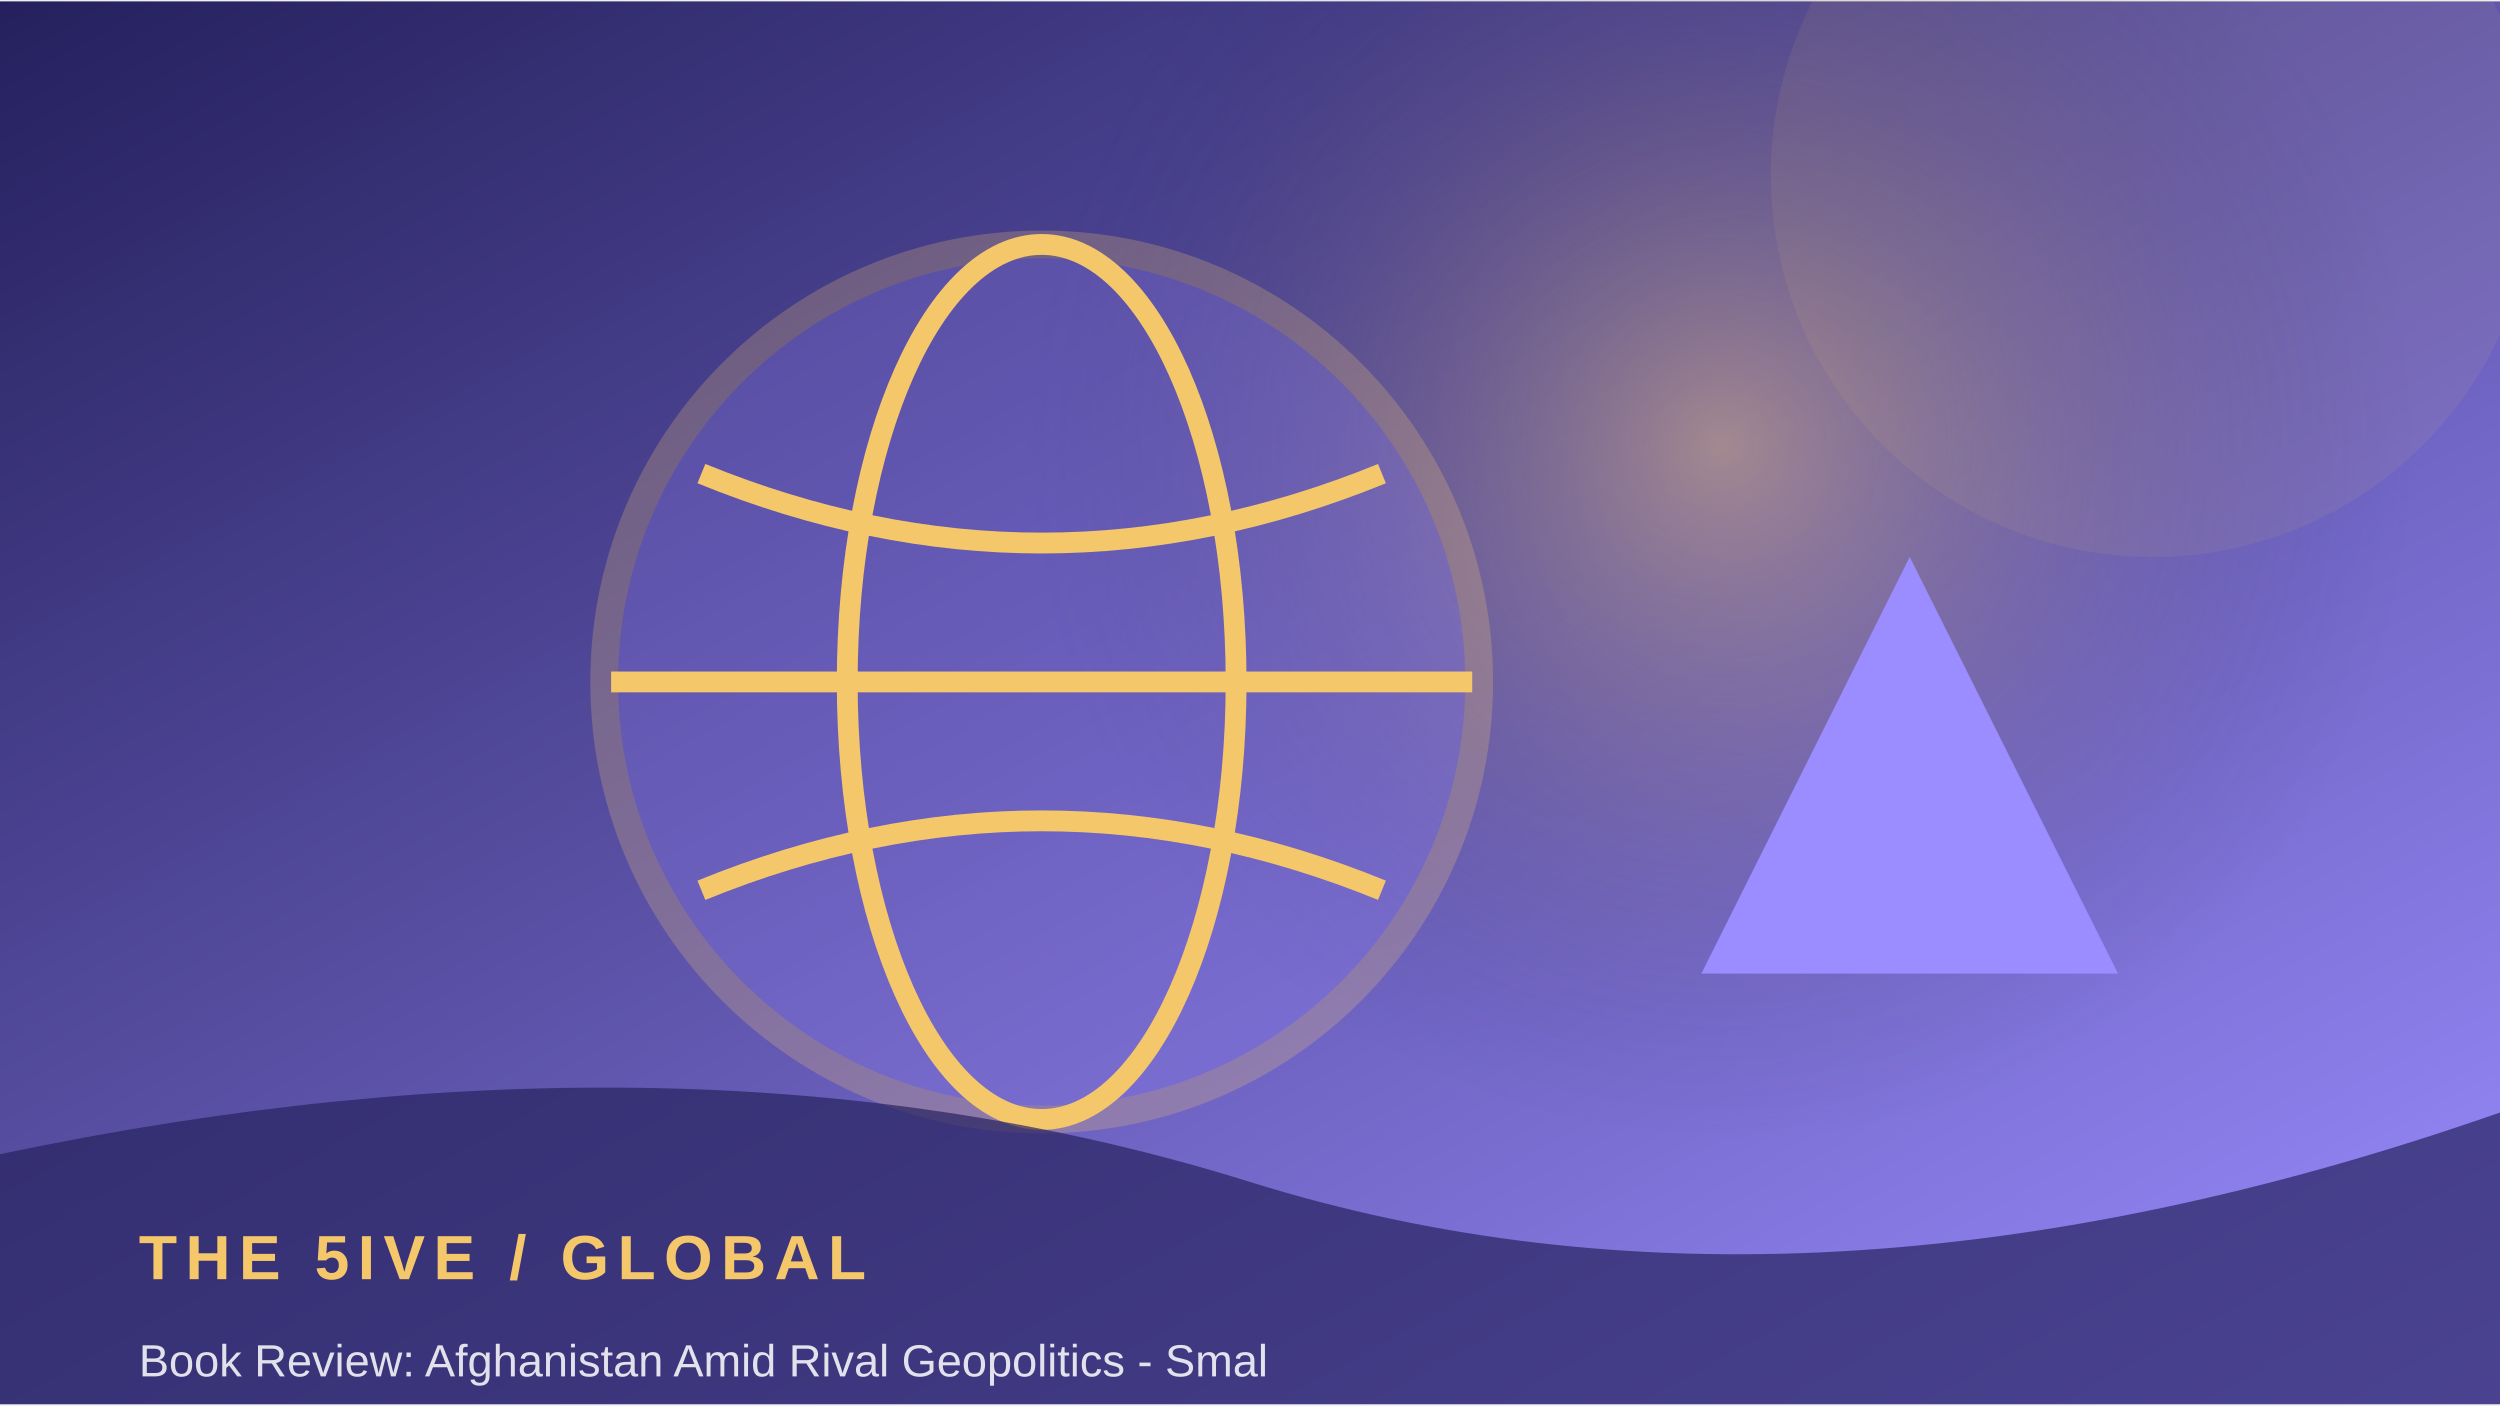
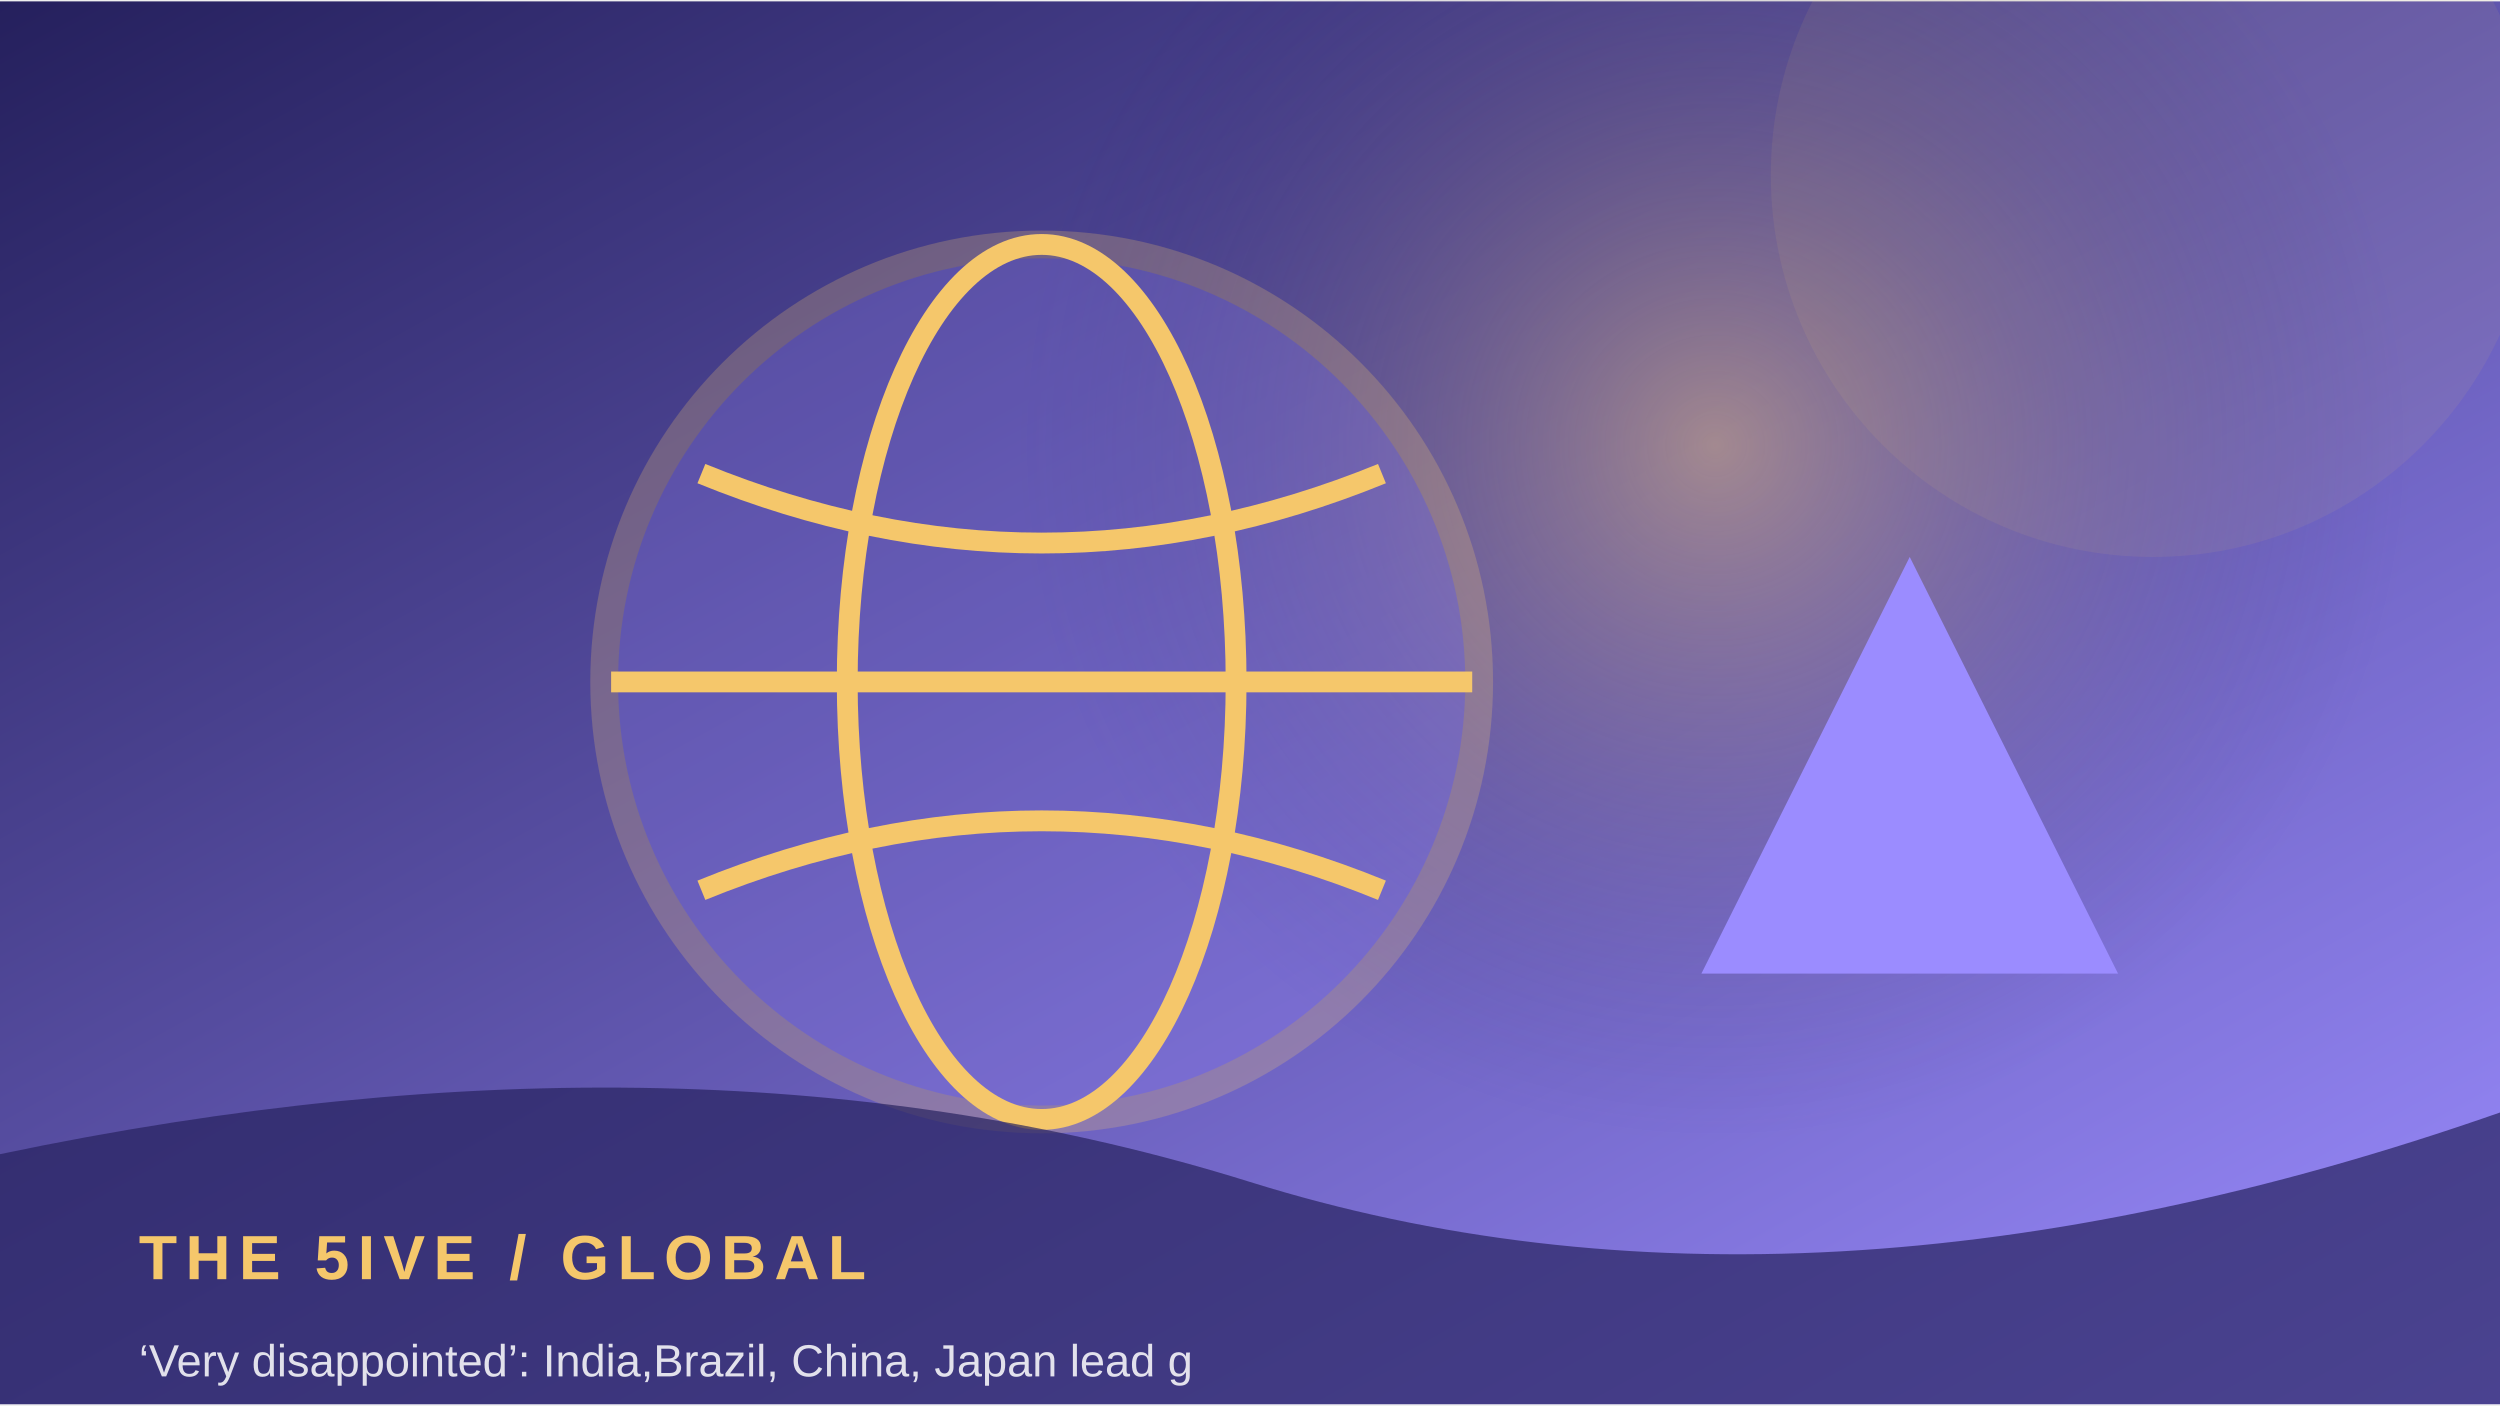
<svg xmlns="http://www.w3.org/2000/svg" width="900" height="506" viewBox="0 0 360 202">
  <defs>
    <linearGradient id="g" x1="0" y1="0" x2="1" y2="1">
      <stop stop-color="#25205d" />
      <stop offset="1" stop-color="#9b8cff" />
    </linearGradient>
    <radialGradient id="r">
      <stop stop-color="#f5c76b" stop-opacity=".45" />
      <stop offset="1" stop-color="#25205d" stop-opacity="0" />
    </radialGradient>
  </defs>
  <rect width="360" height="202" fill="url(#g)" />
-   <circle cx="248" cy="64" r="100" fill="url(#r)" />
+   <circle cx="247" cy="64" r="100" fill="url(#r)" />
  <circle cx="310" cy="25" r="55" fill="#f5c76b" opacity=".08" />
  <circle cx="150" cy="98" r="63" fill="#9b8cff" opacity=".24" stroke="#f5c76b" stroke-width="4" />
  <ellipse cx="150" cy="98" rx="28" ry="63" fill="none" stroke="#f5c76b" stroke-width="3" />
  <path d="M88 98 H212 M101 68 Q150 88 199 68 M101 128 Q150 108 199 128" fill="none" stroke="#f5c76b" stroke-width="3" />
  <path d="M245 140 L275 80 L305 140 Z" fill="#9b8cff" />
  <path d="M0 166 Q100 145 180 170 T360 160 V202 H0Z" fill="#25205d" opacity=".68" />
  <text x="20" y="184" font-family="Arial,sans-serif" font-size="9" font-weight="700" letter-spacing="1.2" fill="#f5c76b">THE 5IVE  /  GLOBAL</text>
-   <text x="20" y="198" font-family="Arial,sans-serif" font-size="6.5" fill="#ffffff" opacity=".85">Book Review: Afghanistan Amid Rival Geopolitics - Smal</text>
+   <text x="20" y="198" font-family="Arial,sans-serif" font-size="6.5" fill="#ffffff" opacity=".85">‘Very disappointed’: India,Brazil, China, Japan lead g</text>
</svg>
